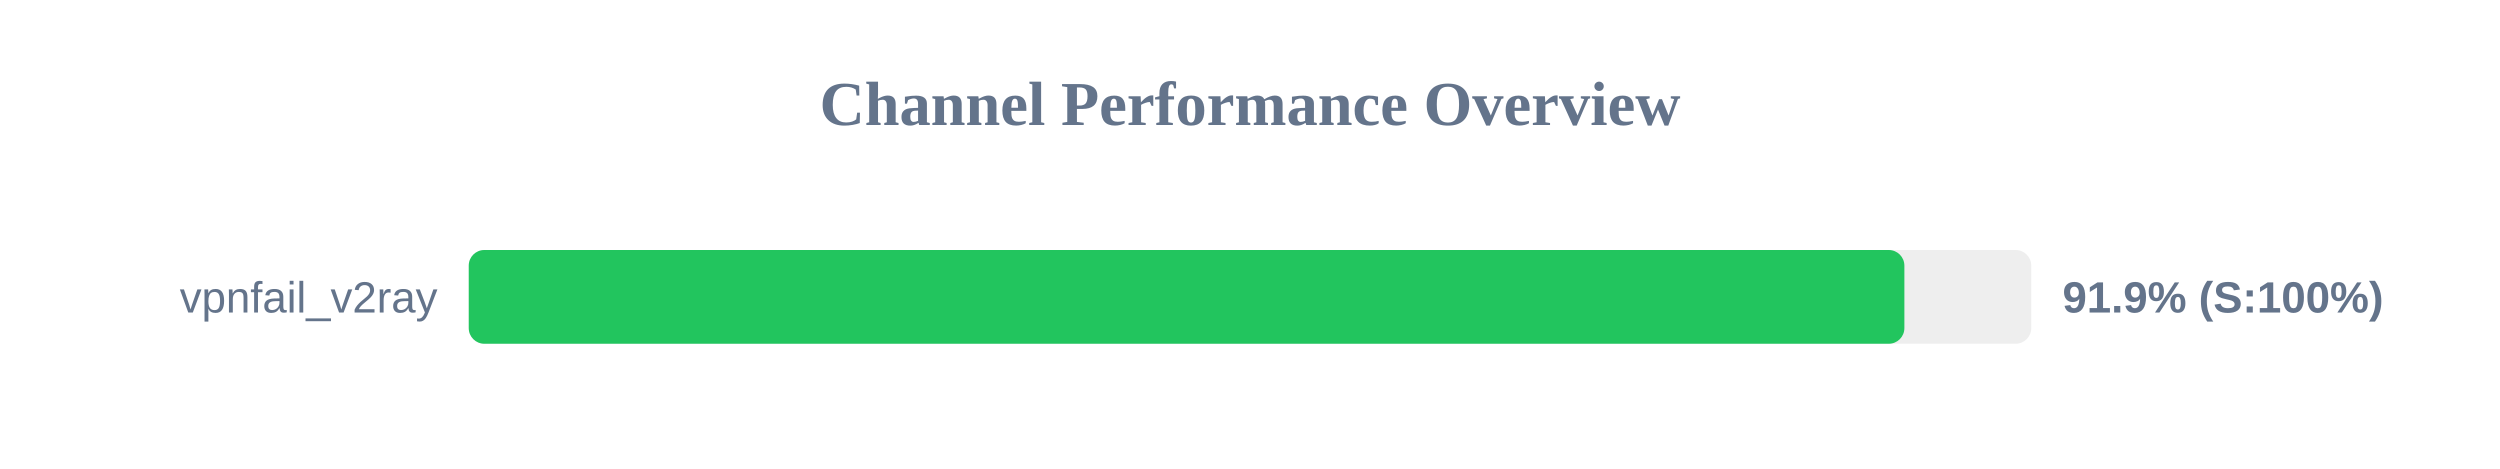
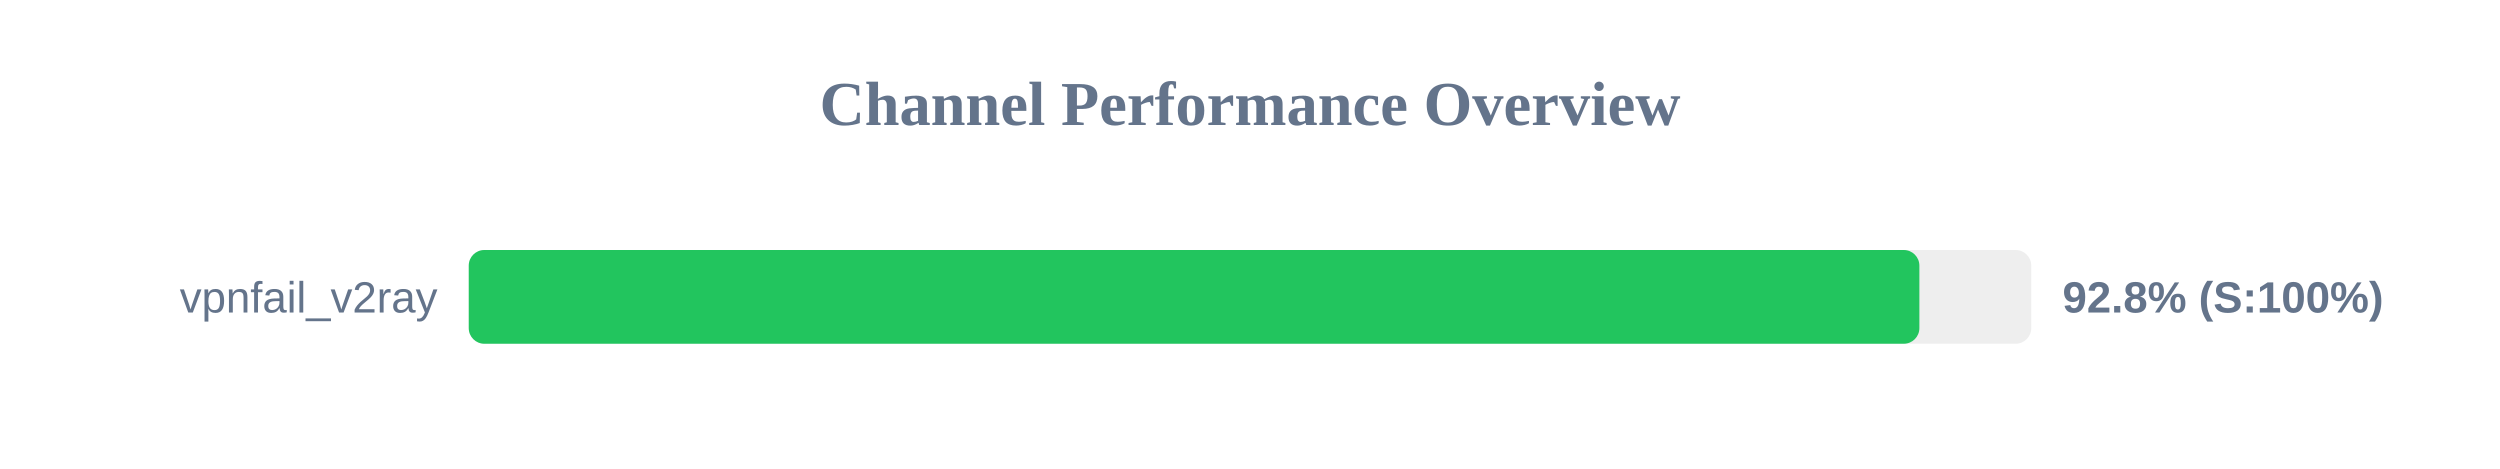
<svg xmlns="http://www.w3.org/2000/svg" width="800" height="150" version="1.1">
  <style>
        .row { font: 14px Arial; fill: #64748b; }
        .score { font: bold 14px Arial; fill: #64748b; }
    </style>
  <text x="400" y="40" text-anchor="middle" font-size="20px" font-weight="bold" fill="#64748b">Channel Performance Overview</text>
  <rect x="150" y="80" width="500" height="30" fill="#eee" rx="5" />
-   <rect x="150" y="80" width="459.4" height="30" fill="#22c55e" rx="5" />
+   <rect x="150" y="80" width="464.2" height="30" fill="#22c55e" rx="5" />
  <text x="140" y="100" text-anchor="end" class="row">vpnfail_v2ray</text>
-   <text x="660" y="100" text-anchor="start" class="score">91.9% (S:100%)</text>
+   <text x="660" y="100" text-anchor="start" class="score">92.8% (S:100%)</text>
</svg>
